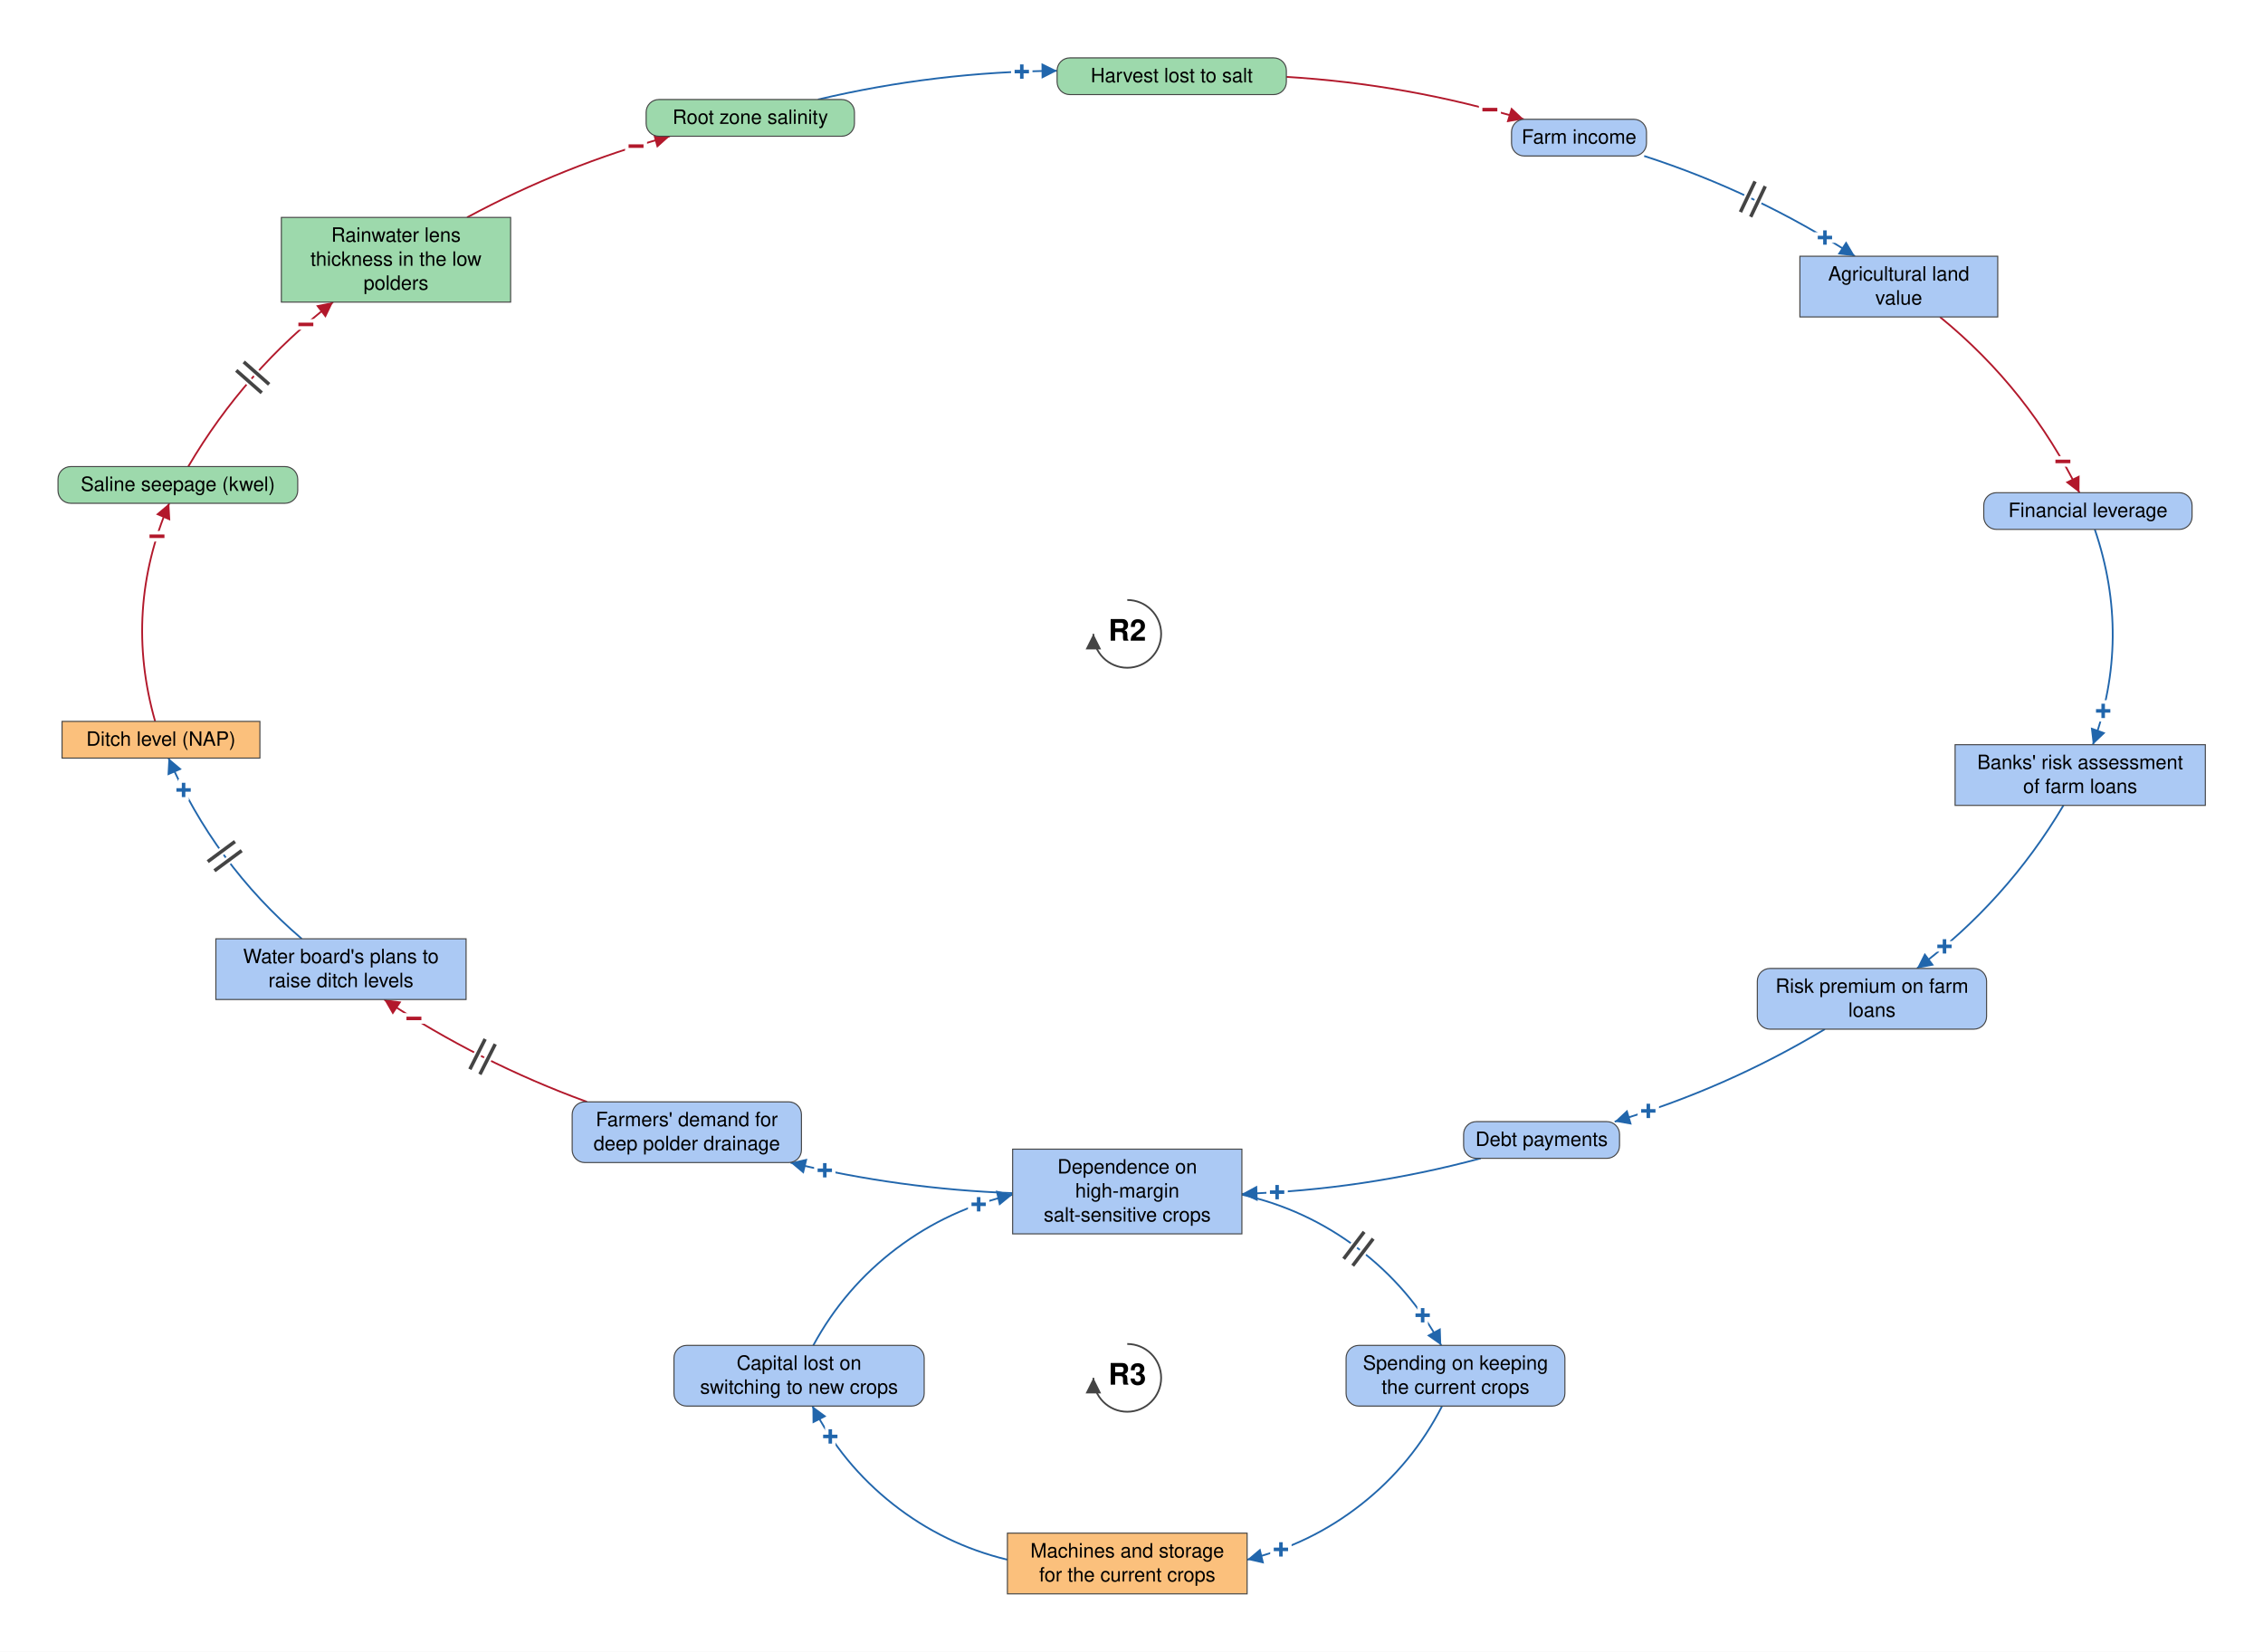
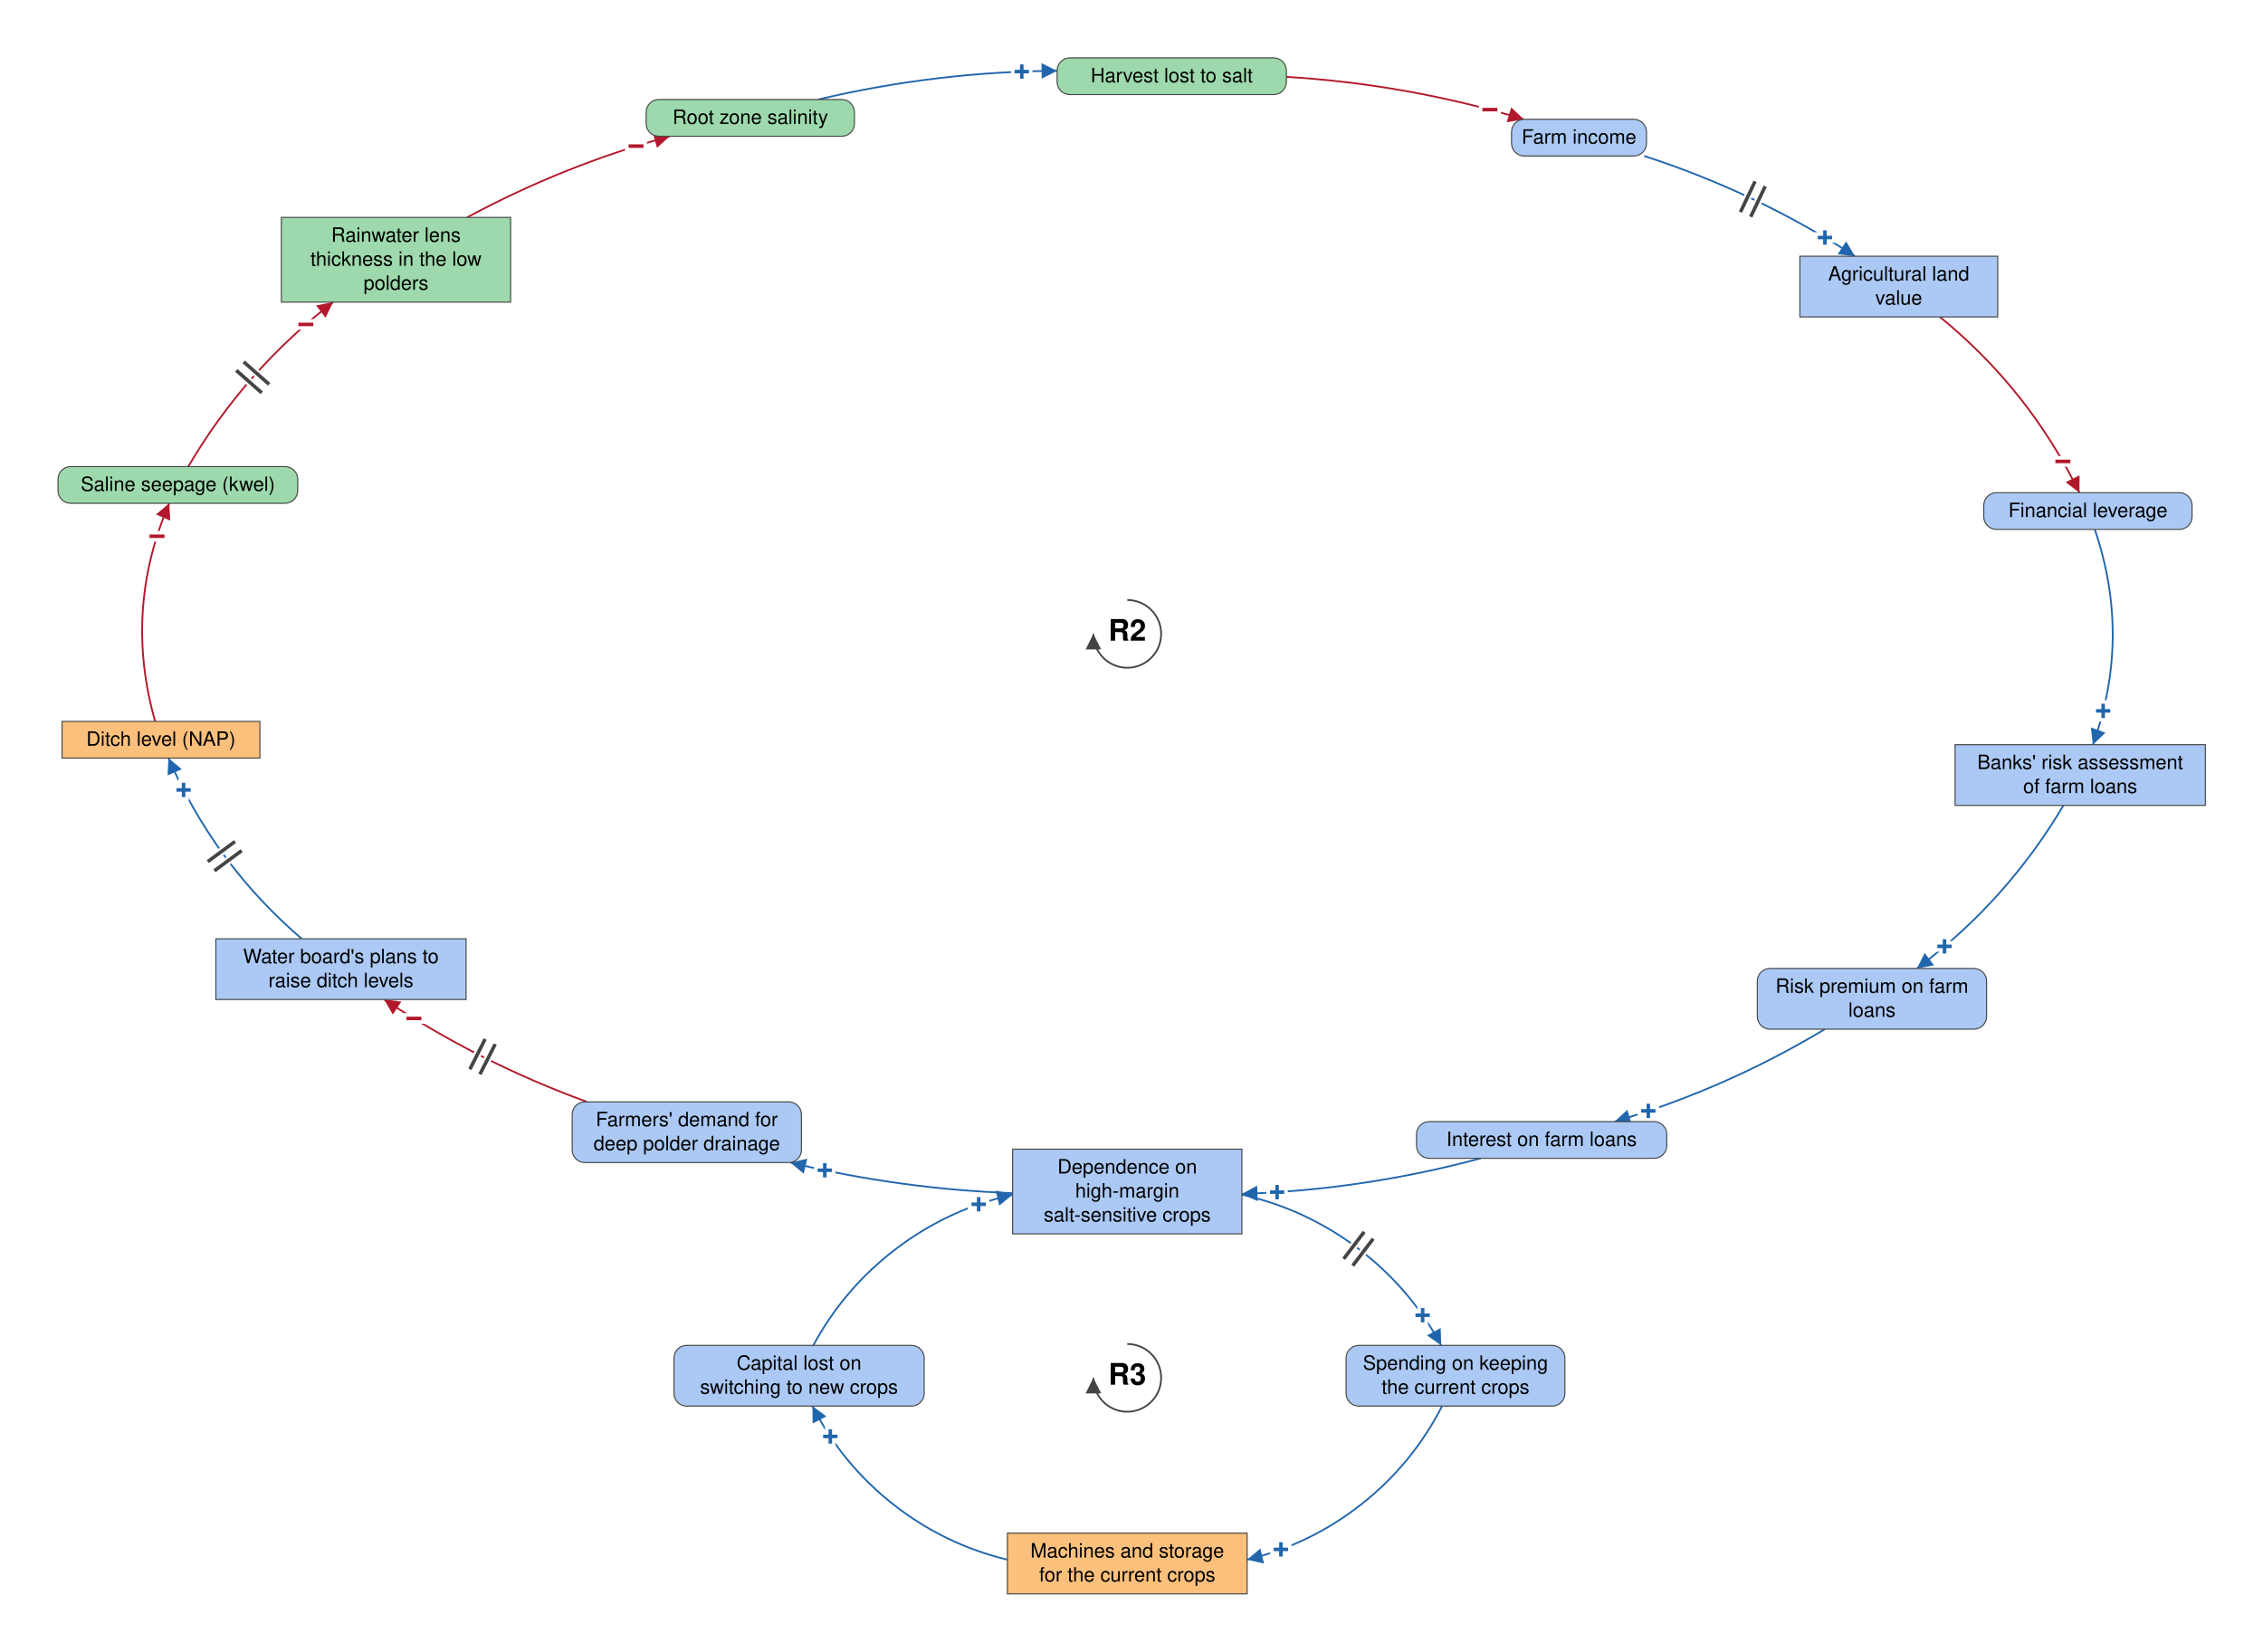
<svg xmlns="http://www.w3.org/2000/svg" viewBox="-1597 -1688 3206 2340" font-family="Helvetica Neue, Helvetica, Arial, sans-serif" font-size="28" fill="black">
  <defs>
    <marker id="arrow-plus" viewBox="0 0 10 10" refX="10" refY="5" markerWidth="22" markerHeight="22" markerUnits="userSpaceOnUse" orient="auto">
      <path d="M 0 0 L 10 5 L 0 10 z" fill="#2166AC" />
    </marker>
    <marker id="arrow-minus" viewBox="0 0 10 10" refX="10" refY="5" markerWidth="22" markerHeight="22" markerUnits="userSpaceOnUse" orient="auto">
      <path d="M 0 0 L 10 5 L 0 10 z" fill="#B2182B" />
    </marker>
    <marker id="arrow-grey" viewBox="0 0 10 10" refX="10" refY="5" markerWidth="22" markerHeight="22" markerUnits="userSpaceOnUse" orient="auto">
      <path d="M 0 0 L 10 5 L 0 10 z" fill="#444444" />
    </marker>
  </defs>
  <rect x="-1597" y="-1688" width="3206" height="2340" fill="white" />
  <g class="links">
    <g class="link" data-from="mortgage-debt-financial-leverage" data-to="banks-risk-assessment" data-sign="+" data-delay="false" data-curvature="0.212">
      <path class="link-path" d="M 1370.7 -938.0 Q 1422.8 -785.0 1368.0 -633.0" fill="none" stroke="#2166AC" stroke-width="2.5" marker-end="url(#arrow-plus)" />
      <text class="sign" x="1382.6" y="-680.8" text-anchor="middle" dominant-baseline="central" font-size="42" font-weight="bold" fill="#2166AC" stroke="white" stroke-width="10" paint-order="stroke">+</text>
    </g>
    <g class="link" data-from="banks-risk-assessment" data-to="bank-credit-freeze-risk-premiums" data-sign="+" data-delay="false" data-curvature="0.139">
      <path class="link-path" d="M 1326.3 -547.0 Q 1245.5 -410.8 1118.7 -316.0" fill="none" stroke="#2166AC" stroke-width="2.5" marker-end="url(#arrow-plus)" />
      <text class="sign" x="1157.8" y="-347.2" text-anchor="middle" dominant-baseline="central" font-size="42" font-weight="bold" fill="#2166AC" stroke="white" stroke-width="10" paint-order="stroke">+</text>
    </g>
    <g class="link" data-from="bank-credit-freeze-risk-premiums" data-to="debt-payments" data-sign="+" data-delay="false" data-curvature="0.1">
      <path class="link-path" d="M 988.3 -230.0 Q 847.7 -145.5 690.5 -99.0" fill="none" stroke="#2166AC" stroke-width="2.5" marker-end="url(#arrow-plus)" />
      <text class="sign" x="738.2" y="-114.1" text-anchor="middle" dominant-baseline="central" font-size="42" font-weight="bold" fill="#2166AC" stroke="white" stroke-width="10" paint-order="stroke">+</text>
    </g>
    <g class="link" data-from="debt-payments" data-to="dependence-on-high-margin-salt-sensitive-crops" data-sign="+" data-delay="false" data-curvature="0.1">
      <path class="link-path" d="M 500.8 -47.0 Q 334.5 -2.3 162.4 3.4" fill="none" stroke="#2166AC" stroke-width="2.5" marker-end="url(#arrow-plus)" />
      <text class="sign" x="212.3" y="1.0" text-anchor="middle" dominant-baseline="central" font-size="42" font-weight="bold" fill="#2166AC" stroke="white" stroke-width="10" paint-order="stroke">+</text>
    </g>
    <g class="link" data-from="dependence-on-high-margin-salt-sensitive-crops" data-to="demand-for-deep-polder-drainage" data-sign="+" data-delay="false" data-curvature="0.1">
      <path class="link-path" d="M -162.4 2.3 Q -322.0 -3.5 -477.2 -41.0" fill="none" stroke="#2166AC" stroke-width="2.5" marker-end="url(#arrow-plus)" />
      <text class="sign" x="-428.5" y="-30.0" text-anchor="middle" dominant-baseline="central" font-size="42" font-weight="bold" fill="#2166AC" stroke="white" stroke-width="10" paint-order="stroke">+</text>
    </g>
    <g class="link" data-from="demand-for-deep-polder-drainage" data-to="plans-to-raise-ditch-levels" data-sign="-" data-delay="true" data-curvature="0.1">
      <path class="link-path" d="M -765.4 -127.0 Q -917.7 -182.5 -1052.8 -272.0" fill="none" stroke="#B2182B" stroke-width="2.5" marker-end="url(#arrow-minus)" />
      <text class="sign" x="-1010.6" y="-245.1" text-anchor="middle" dominant-baseline="central" font-size="42" font-weight="bold" fill="#B2182B" stroke="white" stroke-width="10" paint-order="stroke">−</text>
      <path class="delay-cut" d="M -917.1 -166.0 L -895.4 -208.8 M -931.3 -173.2 L -909.7 -216.0" stroke="white" stroke-width="11" fill="none" />
      <path class="delay" d="M -917.1 -166.0 L -895.4 -208.8 M -931.3 -173.2 L -909.7 -216.0" stroke="#444444" stroke-width="5" fill="none" />
    </g>
    <g class="link" data-from="plans-to-raise-ditch-levels" data-to="ditch-level-nap" data-sign="+" data-delay="true" data-curvature="0.149">
      <path class="link-path" d="M -1169.5 -358.0 Q -1293.4 -464.2 -1358.3 -614.0" fill="none" stroke="#2166AC" stroke-width="2.5" marker-end="url(#arrow-plus)" />
      <text class="sign" x="-1336.9" y="-568.8" text-anchor="middle" dominant-baseline="central" font-size="42" font-weight="bold" fill="#2166AC" stroke="white" stroke-width="10" paint-order="stroke">+</text>
      <path class="delay-cut" d="M -1293.2 -454.4 L -1254.6 -482.9 M -1302.7 -467.3 L -1264.1 -495.8" stroke="white" stroke-width="11" fill="none" />
      <path class="delay" d="M -1293.2 -454.4 L -1254.6 -482.9 M -1302.7 -467.3 L -1264.1 -495.8" stroke="#444444" stroke-width="5" fill="none" />
    </g>
    <g class="link" data-from="ditch-level-nap" data-to="saline-seepage-kwel" data-sign="-" data-delay="false" data-curvature="0.204">
      <path class="link-path" d="M -1377.2 -666.0 Q -1422.2 -824.1 -1357.2 -975.0" fill="none" stroke="#B2182B" stroke-width="2.5" marker-end="url(#arrow-minus)" />
      <text class="sign" x="-1374.6" y="-928.2" text-anchor="middle" dominant-baseline="central" font-size="42" font-weight="bold" fill="#B2182B" stroke="white" stroke-width="10" paint-order="stroke">−</text>
    </g>
    <g class="link" data-from="saline-seepage-kwel" data-to="freshwater-lens-thickness" data-sign="-" data-delay="true" data-curvature="0.138">
      <path class="link-path" d="M -1330.3 -1027.0 Q -1250.2 -1163.3 -1125.1 -1260.0" fill="none" stroke="#B2182B" stroke-width="2.5" marker-end="url(#arrow-minus)" />
      <text class="sign" x="-1163.7" y="-1228.3" text-anchor="middle" dominant-baseline="central" font-size="42" font-weight="bold" fill="#B2182B" stroke="white" stroke-width="10" paint-order="stroke">−</text>
      <path class="delay-cut" d="M -1262.3 -1163.3 L -1226.2 -1131.5 M -1251.7 -1175.3 L -1215.7 -1143.5" stroke="white" stroke-width="11" fill="none" />
      <path class="delay" d="M -1262.3 -1163.3 L -1226.2 -1131.5 M -1251.7 -1175.3 L -1215.7 -1143.5" stroke="#444444" stroke-width="5" fill="none" />
    </g>
    <g class="link" data-from="freshwater-lens-thickness" data-to="root-zone-salinity" data-sign="-" data-delay="false" data-curvature="0.1">
      <path class="link-path" d="M -935.3 -1380.0 Q -798.2 -1453.9 -648.0 -1495.0" fill="none" stroke="#B2182B" stroke-width="2.5" marker-end="url(#arrow-minus)" />
      <text class="sign" x="-695.9" y="-1480.9" text-anchor="middle" dominant-baseline="central" font-size="42" font-weight="bold" fill="#B2182B" stroke="white" stroke-width="10" paint-order="stroke">−</text>
    </g>
    <g class="link" data-from="root-zone-salinity" data-to="harvest-lost-to-salt" data-sign="+" data-delay="false" data-curvature="0.1">
      <path class="link-path" d="M -438.2 -1547.0 Q -271.1 -1586.5 -99.4 -1587.7" fill="none" stroke="#2166AC" stroke-width="2.5" marker-end="url(#arrow-plus)" />
      <text class="sign" x="-149.4" y="-1586.5" text-anchor="middle" dominant-baseline="central" font-size="42" font-weight="bold" fill="#2166AC" stroke="white" stroke-width="10" paint-order="stroke">+</text>
    </g>
    <g class="link" data-from="harvest-lost-to-salt" data-to="farm-revenue" data-sign="-" data-delay="false" data-curvature="0.1">
      <path class="link-path" d="M 225.4 -1579.1 Q 397.1 -1568.7 561.8 -1519.0" fill="none" stroke="#B2182B" stroke-width="2.5" marker-end="url(#arrow-minus)" />
      <text class="sign" x="513.7" y="-1532.6" text-anchor="middle" dominant-baseline="central" font-size="42" font-weight="bold" fill="#B2182B" stroke="white" stroke-width="10" paint-order="stroke">−</text>
    </g>
    <g class="link" data-from="farm-revenue" data-to="agricultural-land-value" data-sign="+" data-delay="true" data-curvature="0.1">
      <path class="link-path" d="M 732.3 -1467.0 Q 891.0 -1415.7 1030.9 -1325.0" fill="none" stroke="#2166AC" stroke-width="2.5" marker-end="url(#arrow-plus)" />
      <text class="sign" x="988.4" y="-1351.4" text-anchor="middle" dominant-baseline="central" font-size="42" font-weight="bold" fill="#2166AC" stroke="white" stroke-width="10" paint-order="stroke">+</text>
      <path class="delay-cut" d="M 889.4 -1431.0 L 868.7 -1387.6 M 903.8 -1424.1 L 883.2 -1380.8" stroke="white" stroke-width="11" fill="none" />
      <path class="delay" d="M 889.4 -1431.0 L 868.7 -1387.6 M 903.8 -1424.1 L 883.2 -1380.8" stroke="#444444" stroke-width="5" fill="none" />
    </g>
    <g class="link" data-from="agricultural-land-value" data-to="mortgage-debt-financial-leverage" data-sign="-" data-delay="false" data-curvature="0.143">
      <path class="link-path" d="M 1151.3 -1239.0 Q 1277.4 -1136.2 1348.9 -990.0" fill="none" stroke="#B2182B" stroke-width="2.5" marker-end="url(#arrow-minus)" />
      <text class="sign" x="1325.5" y="-1034.2" text-anchor="middle" dominant-baseline="central" font-size="42" font-weight="bold" fill="#B2182B" stroke="white" stroke-width="10" paint-order="stroke">−</text>
    </g>
    <g class="link" data-from="dependence-on-high-margin-salt-sensitive-crops" data-to="spending-on-keeping-current-crops" data-sign="+" data-delay="true" data-curvature="0.351">
      <path class="link-path" d="M 162.4 4.5 Q 252.8 24.7 326.8 80.6 Q 400.7 136.5 444.8 218.0" fill="none" stroke="#2166AC" stroke-width="2.5" marker-end="url(#arrow-plus)" />
      <text class="sign" x="418.5" y="175.4" text-anchor="middle" dominant-baseline="central" font-size="42" font-weight="bold" fill="#2166AC" stroke="white" stroke-width="10" paint-order="stroke">+</text>
      <path class="delay-cut" d="M 335.6 57.2 L 306.6 95.4 M 348.4 66.9 L 319.4 105.1" stroke="white" stroke-width="11" fill="none" />
      <path class="delay" d="M 335.6 57.2 L 306.6 95.4 M 348.4 66.9 L 319.4 105.1" stroke="#444444" stroke-width="5" fill="none" />
    </g>
    <g class="link" data-from="spending-on-keeping-current-crops" data-to="machines-and-storage-for-current-crops" data-sign="+" data-delay="false" data-curvature="0.36">
      <path class="link-path" d="M 446.0 304.0 Q 404.1 386.0 331.8 443.0 Q 259.4 500.0 169.8 521.6" fill="none" stroke="#2166AC" stroke-width="2.5" marker-end="url(#arrow-plus)" />
      <text class="sign" x="217.7" y="507.1" text-anchor="middle" dominant-baseline="central" font-size="42" font-weight="bold" fill="#2166AC" stroke="white" stroke-width="10" paint-order="stroke">+</text>
    </g>
    <g class="link" data-from="machines-and-storage-for-current-crops" data-to="capital-lost-on-switching" data-sign="+" data-delay="false" data-curvature="0.36">
      <path class="link-path" d="M -169.8 521.6 Q -259.4 500.0 -331.8 443.0 Q -404.1 386.0 -446.0 304.0" fill="none" stroke="#2166AC" stroke-width="2.5" marker-end="url(#arrow-plus)" />
      <text class="sign" x="-420.7" y="347.1" text-anchor="middle" dominant-baseline="central" font-size="42" font-weight="bold" fill="#2166AC" stroke="white" stroke-width="10" paint-order="stroke">+</text>
    </g>
    <g class="link" data-from="capital-lost-on-switching" data-to="dependence-on-high-margin-salt-sensitive-crops" data-sign="+" data-delay="false" data-curvature="0.351">
      <path class="link-path" d="M -444.8 218.0 Q -400.7 136.5 -326.8 80.6 Q -252.8 24.7 -162.4 4.5" fill="none" stroke="#2166AC" stroke-width="2.5" marker-end="url(#arrow-plus)" />
      <text class="sign" x="-210.5" y="18.2" text-anchor="middle" dominant-baseline="central" font-size="42" font-weight="bold" fill="#2166AC" stroke="white" stroke-width="10" paint-order="stroke">+</text>
    </g>
  </g>
  <g class="elements">
    <g class="element" data-id="dependence-on-high-margin-salt-sensitive-crops" data-domain="Social" data-type="Stock" data-adaptive="false">
      <rect x="-162.4" y="-60.0" width="324.8" height="120.0" rx="0" fill="#ABC9F4" stroke="#444444" stroke-width="1.5" />
      <text x="0.0" y="-25.5" text-anchor="middle">Dependence on</text>
      <text x="0.0" y="8.5" text-anchor="middle">high-margin</text>
      <text x="0.0" y="42.5" text-anchor="middle">salt-sensitive crops</text>
    </g>
    <g class="element" data-id="demand-for-deep-polder-drainage" data-domain="Social" data-type="Auxiliary" data-adaptive="false">
      <rect x="-786.4" y="-127.0" width="324.8" height="86.0" rx="18" fill="#ABC9F4" stroke="#444444" stroke-width="1.5" />
      <text x="-624.0" y="-92.5" text-anchor="middle">Farmers' demand for</text>
      <text x="-624.0" y="-58.5" text-anchor="middle">deep polder drainage</text>
    </g>
    <g class="element" data-id="plans-to-raise-ditch-levels" data-domain="Social" data-type="Stock" data-adaptive="false">
      <rect x="-1291.2" y="-358.0" width="354.5" height="86.0" rx="0" fill="#ABC9F4" stroke="#444444" stroke-width="1.5" />
      <text x="-1114.0" y="-323.5" text-anchor="middle">Water board's plans to</text>
      <text x="-1114.0" y="-289.5" text-anchor="middle">raise ditch levels</text>
    </g>
    <g class="element" data-id="ditch-level-nap" data-domain="Technological" data-type="Stock" data-adaptive="false">
      <rect x="-1509.1" y="-666.0" width="280.3" height="52.0" rx="0" fill="#FBC07C" stroke="#444444" stroke-width="1.5" />
      <text x="-1369.0" y="-631.5" text-anchor="middle">Ditch level (NAP)</text>
    </g>
    <g class="element" data-id="saline-seepage-kwel" data-domain="Ecological" data-type="Auxiliary" data-adaptive="false">
      <rect x="-1514.8" y="-1027.0" width="339.6" height="52.0" rx="18" fill="#9DD9AC" stroke="#444444" stroke-width="1.5" />
      <text x="-1345.0" y="-992.5" text-anchor="middle">Saline seepage (kwel)</text>
    </g>
    <g class="element" data-id="freshwater-lens-thickness" data-domain="Ecological" data-type="Stock" data-adaptive="false">
      <rect x="-1198.4" y="-1380.0" width="324.8" height="120.0" rx="0" fill="#9DD9AC" stroke="#444444" stroke-width="1.5" />
      <text x="-1036.0" y="-1345.5" text-anchor="middle">Rainwater lens</text>
      <text x="-1036.0" y="-1311.5" text-anchor="middle">thickness in the low</text>
      <text x="-1036.0" y="-1277.5" text-anchor="middle">polders</text>
    </g>
    <g class="element" data-id="root-zone-salinity" data-domain="Ecological" data-type="Auxiliary" data-adaptive="false">
      <rect x="-681.6" y="-1547.0" width="295.1" height="52.0" rx="18" fill="#9DD9AC" stroke="#444444" stroke-width="1.5" />
      <text x="-534.0" y="-1512.5" text-anchor="middle">Root zone salinity</text>
    </g>
    <g class="element" data-id="harvest-lost-to-salt" data-domain="Ecological" data-type="Auxiliary" data-adaptive="false">
      <rect x="-99.4" y="-1606.0" width="324.8" height="52.0" rx="18" fill="#9DD9AC" stroke="#444444" stroke-width="1.5" />
      <text x="63.0" y="-1571.5" text-anchor="middle">Harvest lost to salt</text>
    </g>
    <g class="element" data-id="farm-revenue" data-domain="Social" data-type="Auxiliary" data-adaptive="false">
      <rect x="544.4" y="-1519.0" width="191.2" height="52.0" rx="18" fill="#ABC9F4" stroke="#444444" stroke-width="1.5" />
      <text x="640.0" y="-1484.5" text-anchor="middle">Farm income</text>
    </g>
    <g class="element" data-id="agricultural-land-value" data-domain="Social" data-type="Stock" data-adaptive="false">
      <rect x="952.9" y="-1325.0" width="280.3" height="86.0" rx="0" fill="#ABC9F4" stroke="#444444" stroke-width="1.5" />
      <text x="1093.0" y="-1290.5" text-anchor="middle">Agricultural land</text>
      <text x="1093.0" y="-1256.5" text-anchor="middle">value</text>
    </g>
    <g class="element" data-id="mortgage-debt-financial-leverage" data-domain="Social" data-type="Auxiliary" data-adaptive="false">
      <rect x="1213.4" y="-990.0" width="295.1" height="52.0" rx="18" fill="#ABC9F4" stroke="#444444" stroke-width="1.5" />
      <text x="1361.0" y="-955.5" text-anchor="middle">Financial leverage</text>
    </g>
    <g class="element" data-id="banks-risk-assessment" data-domain="Social" data-type="Stock" data-adaptive="false">
      <rect x="1172.8" y="-633.0" width="354.5" height="86.0" rx="0" fill="#ABC9F4" stroke="#444444" stroke-width="1.5" />
      <text x="1350.0" y="-598.5" text-anchor="middle">Banks' risk assessment</text>
      <text x="1350.0" y="-564.5" text-anchor="middle">of farm loans</text>
    </g>
    <g class="element" data-id="bank-credit-freeze-risk-premiums" data-domain="Social" data-type="Auxiliary" data-adaptive="false">
      <rect x="892.6" y="-316.0" width="324.8" height="86.0" rx="18" fill="#ABC9F4" stroke="#444444" stroke-width="1.5" />
      <text x="1055.0" y="-281.5" text-anchor="middle">Risk premium on farm</text>
      <text x="1055.0" y="-247.5" text-anchor="middle">loans</text>
    </g>
    <g class="element" data-id="debt-payments" data-domain="Social" data-type="Auxiliary" data-adaptive="false">
-       <rect x="476.5" y="-99.0" width="220.9" height="52.0" rx="18" fill="#ABC9F4" stroke="#444444" stroke-width="1.5" />
-       <text x="587.0" y="-64.5" text-anchor="middle">Debt payments</text>
+       <rect x="409.8" y="-99.0" width="354.5" height="52.0" rx="18" fill="#ABC9F4" stroke="#444444" stroke-width="1.5" />
+       <text x="587.0" y="-64.5" text-anchor="middle">Interest on farm loans</text>
    </g>
    <g class="element" data-id="spending-on-keeping-current-crops" data-domain="Social" data-type="Auxiliary" data-adaptive="false">
      <rect x="310.0" y="218.0" width="310.0" height="86.0" rx="18" fill="#ABC9F4" stroke="#444444" stroke-width="1.5" />
      <text x="465.0" y="252.5" text-anchor="middle">Spending on keeping</text>
      <text x="465.0" y="286.5" text-anchor="middle">the current crops</text>
    </g>
    <g class="element" data-id="machines-and-storage-for-current-crops" data-domain="Technological" data-type="Stock" data-adaptive="false">
      <rect x="-169.8" y="484.0" width="339.6" height="86.0" rx="0" fill="#FBC07C" stroke="#444444" stroke-width="1.5" />
      <text x="0.0" y="518.5" text-anchor="middle">Machines and storage</text>
      <text x="0.0" y="552.5" text-anchor="middle">for the current crops</text>
    </g>
    <g class="element" data-id="capital-lost-on-switching" data-domain="Social" data-type="Auxiliary" data-adaptive="false">
      <rect x="-642.2" y="218.0" width="354.5" height="86.0" rx="18" fill="#ABC9F4" stroke="#444444" stroke-width="1.5" />
      <text x="-465.0" y="252.5" text-anchor="middle">Capital lost on</text>
      <text x="-465.0" y="286.5" text-anchor="middle">switching to new crops</text>
    </g>
  </g>
  <g class="loop" data-id="R2">
    <path d="M 0.0 -838.0 A 48 48 0 1 1 -48.0 -790.0" fill="none" stroke="#444444" stroke-width="2.5" marker-end="url(#arrow-grey)" />
    <text class="loop-id" x="0.0" y="-790.0" text-anchor="middle" dominant-baseline="central" font-size="42" font-weight="bold">R2</text>
  </g>
  <g class="loop" data-id="R3">
    <path d="M 0.0 216.0 A 48 48 0 1 1 -48.0 264.0" fill="none" stroke="#444444" stroke-width="2.5" marker-end="url(#arrow-grey)" />
    <text class="loop-id" x="0.0" y="264.0" text-anchor="middle" dominant-baseline="central" font-size="42" font-weight="bold">R3</text>
  </g>
</svg>
